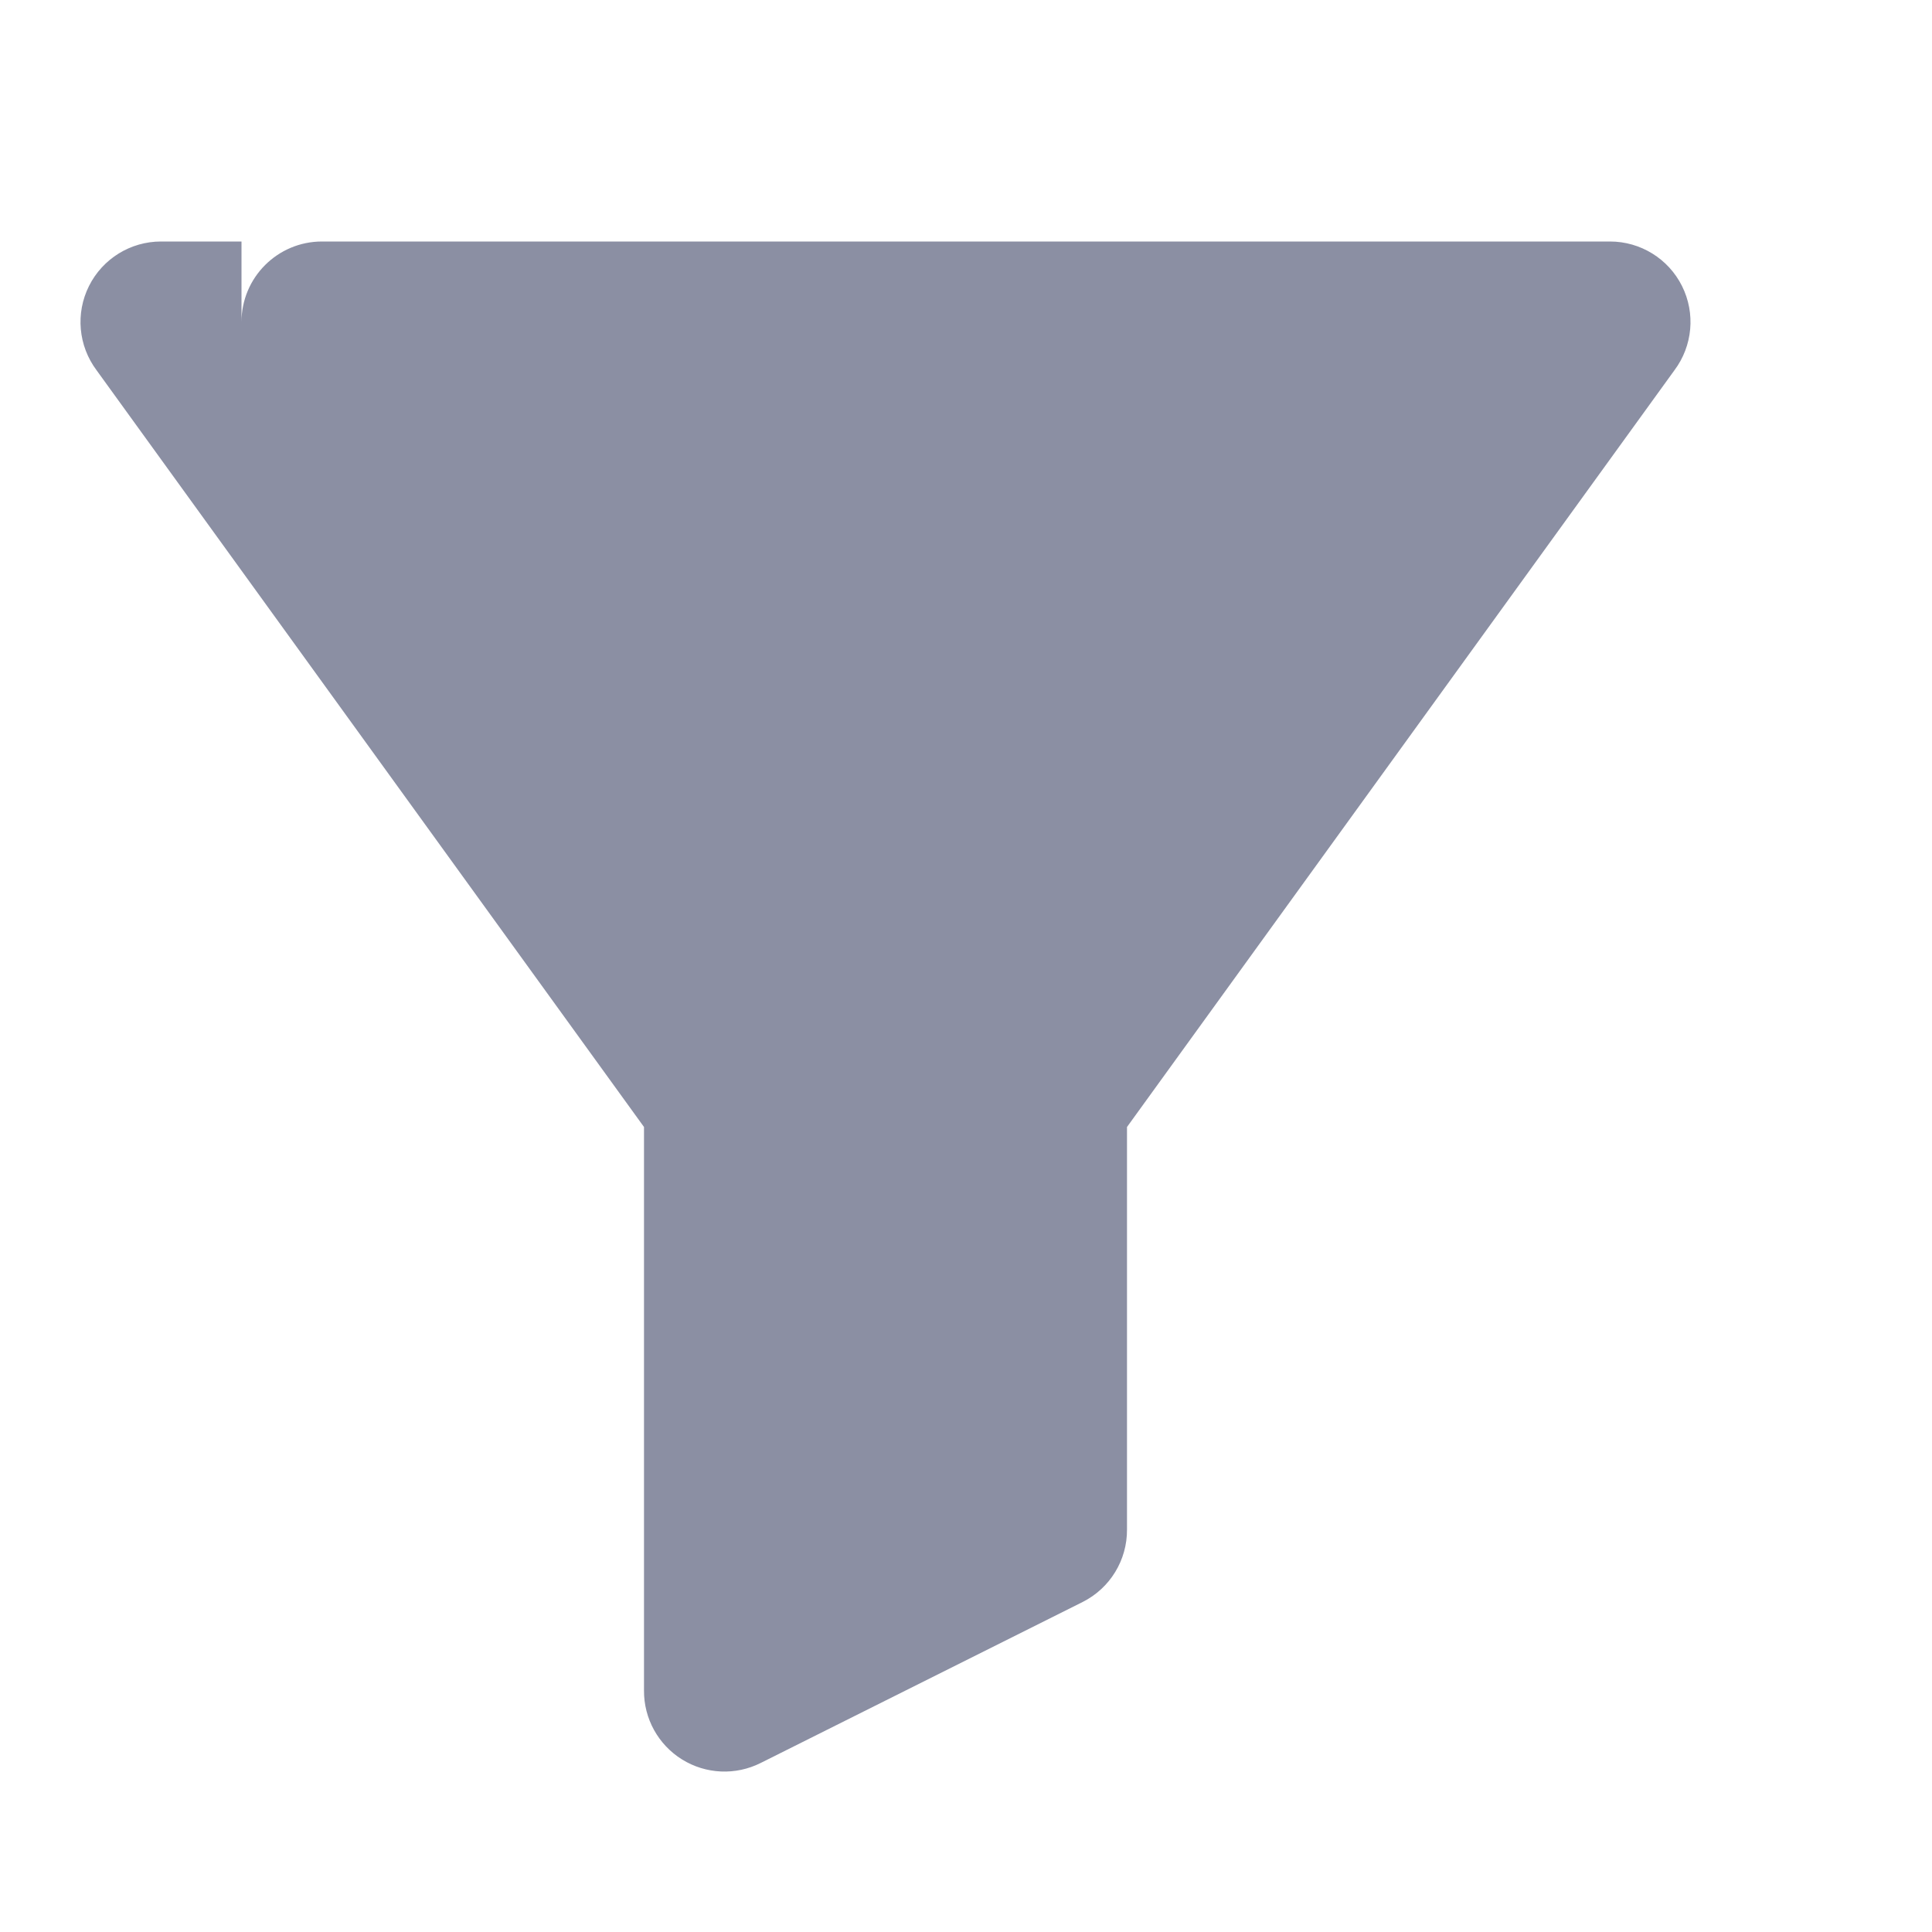
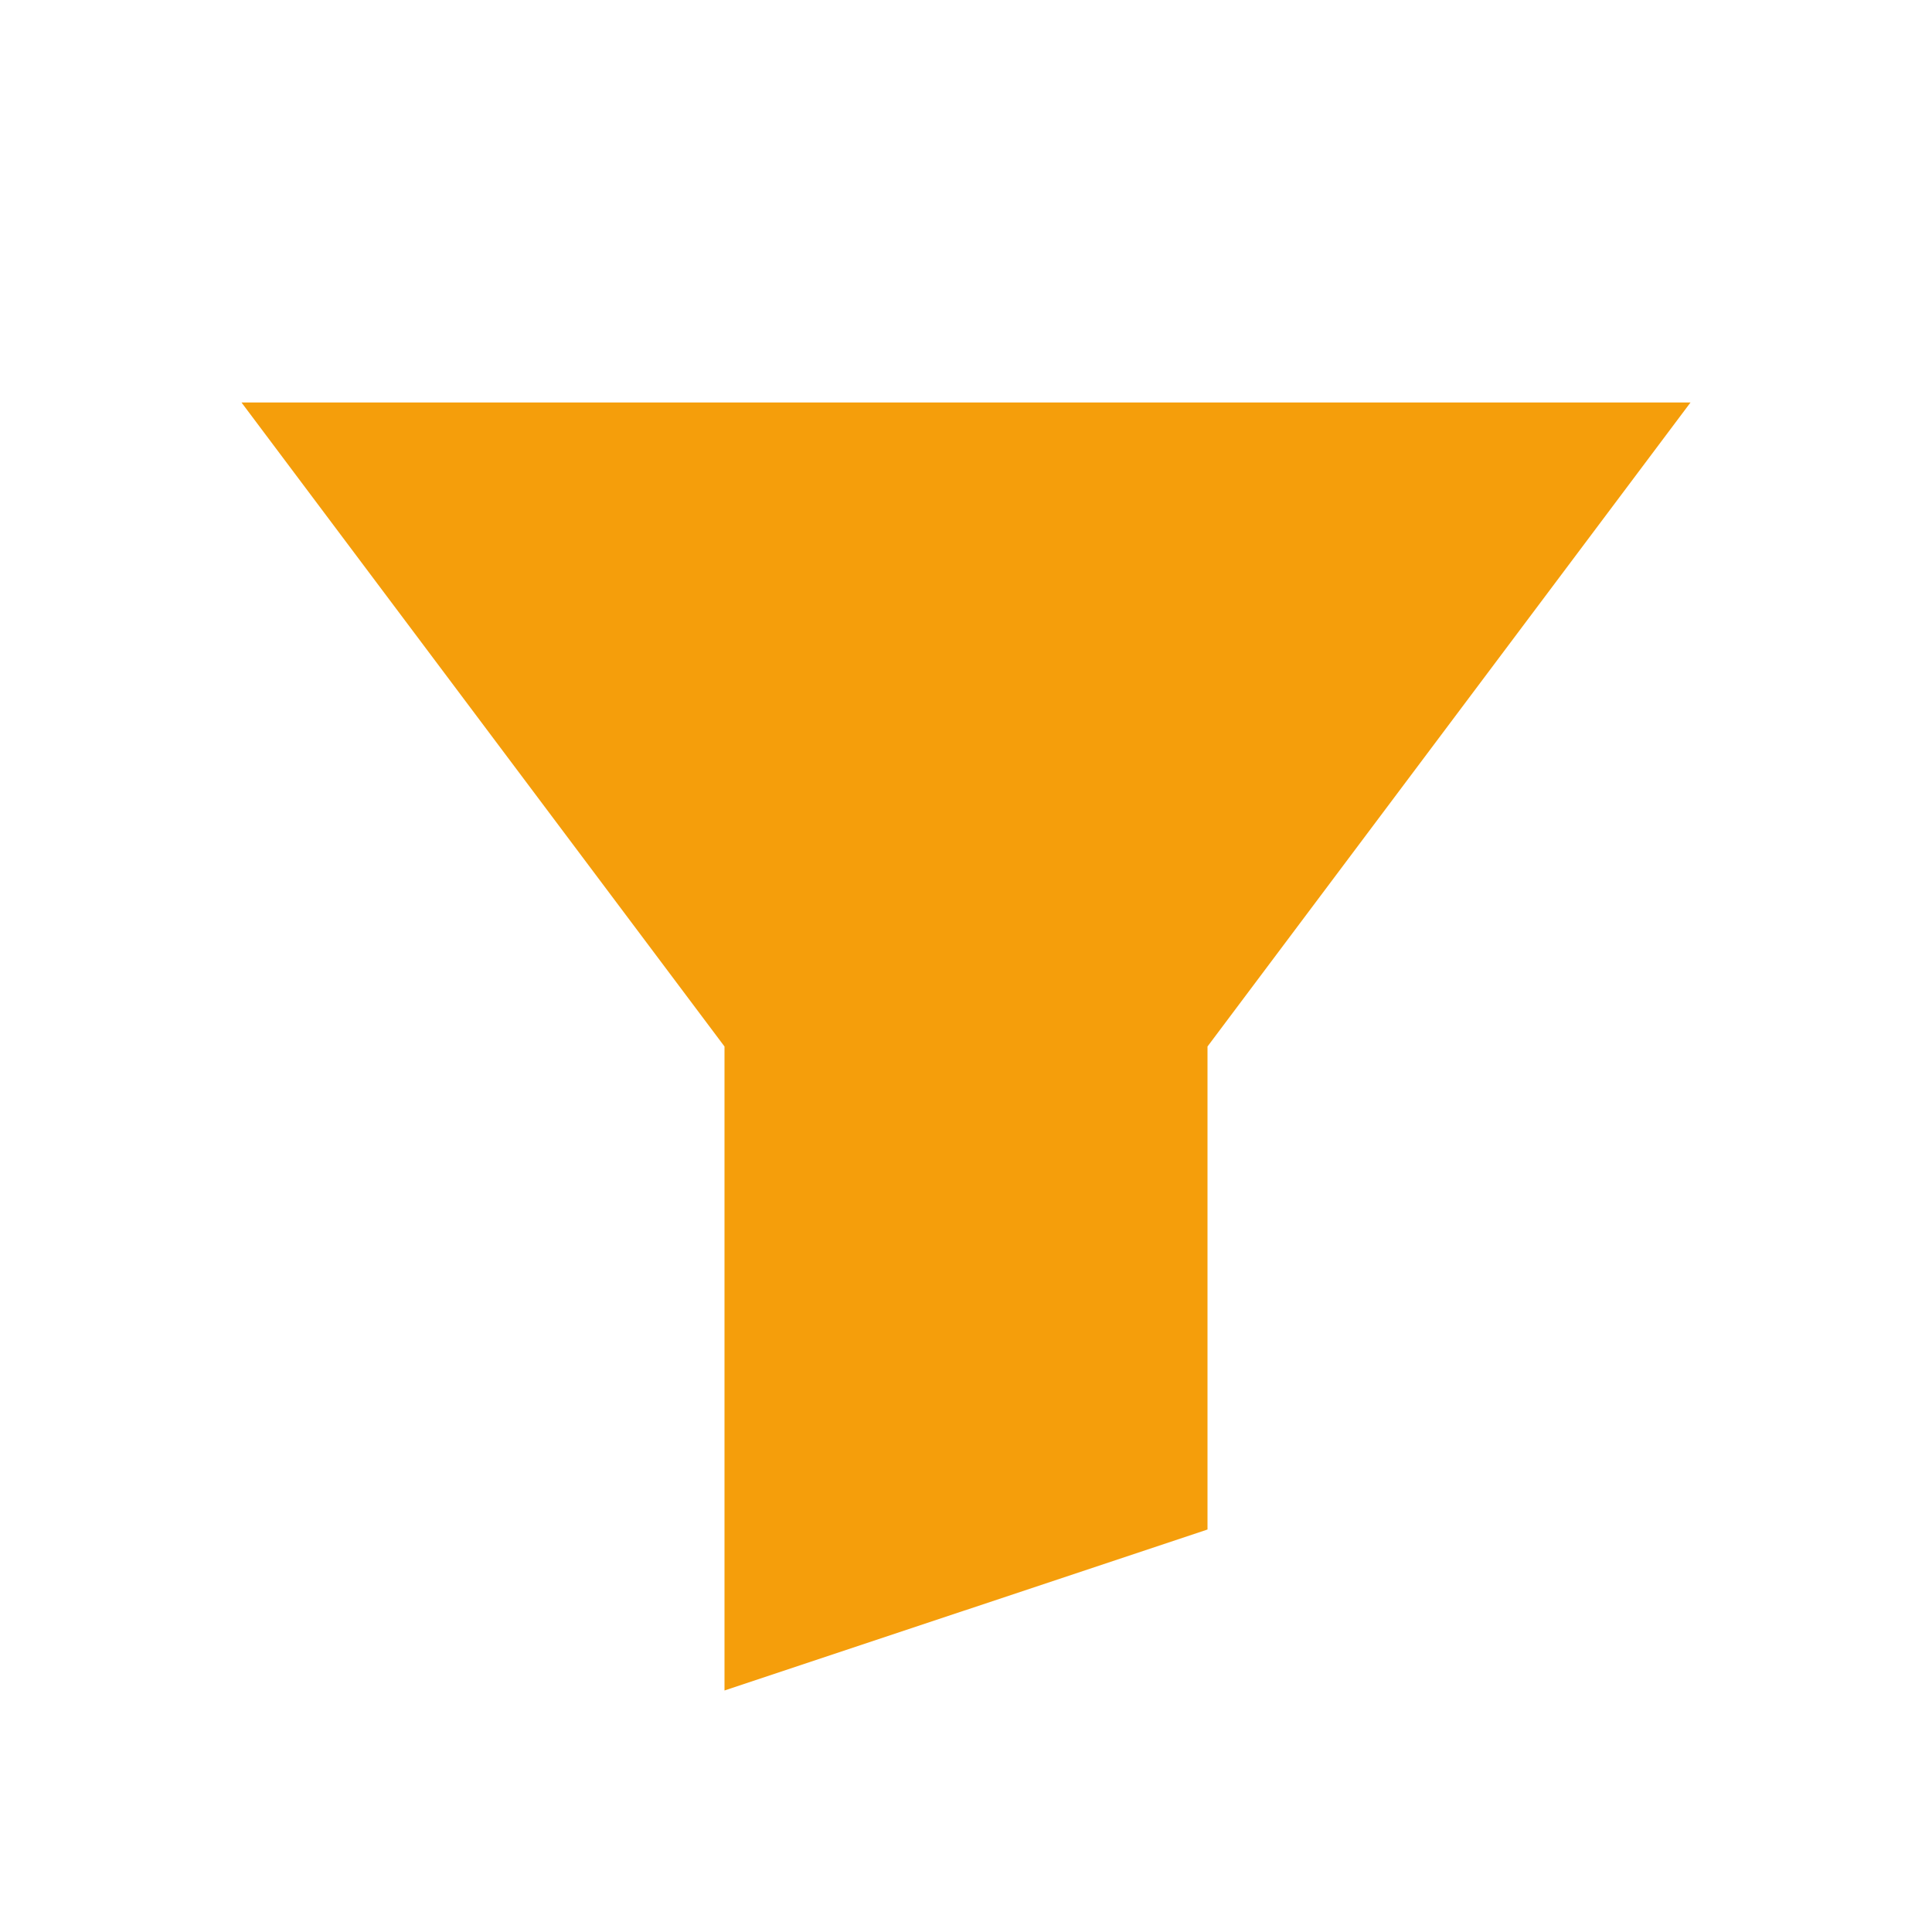
- <svg width="16" height="16" viewBox="0 0 24 24" fill="#8b8fa3">
-   <path d="M3 4a1 1 0 011-1h16a1 1 0 01.8 1.6L14 14v5a1 1 0 01-.55.9l-4 2A1 1 0 018 21v-7L1.2 4.6A1 1 0 012 3h1z" />
+ <svg xmlns="http://www.w3.org/2000/svg" width="24" height="24" viewBox="0 0 24 24" fill="none" stroke="#6b7280" stroke-width="2.5" stroke-linecap="round" stroke-linejoin="round">
+   <path d="M3 5h18l-6 8v6l-6 2v-8z" fill="#f59e0b" stroke="none" />
</svg>
